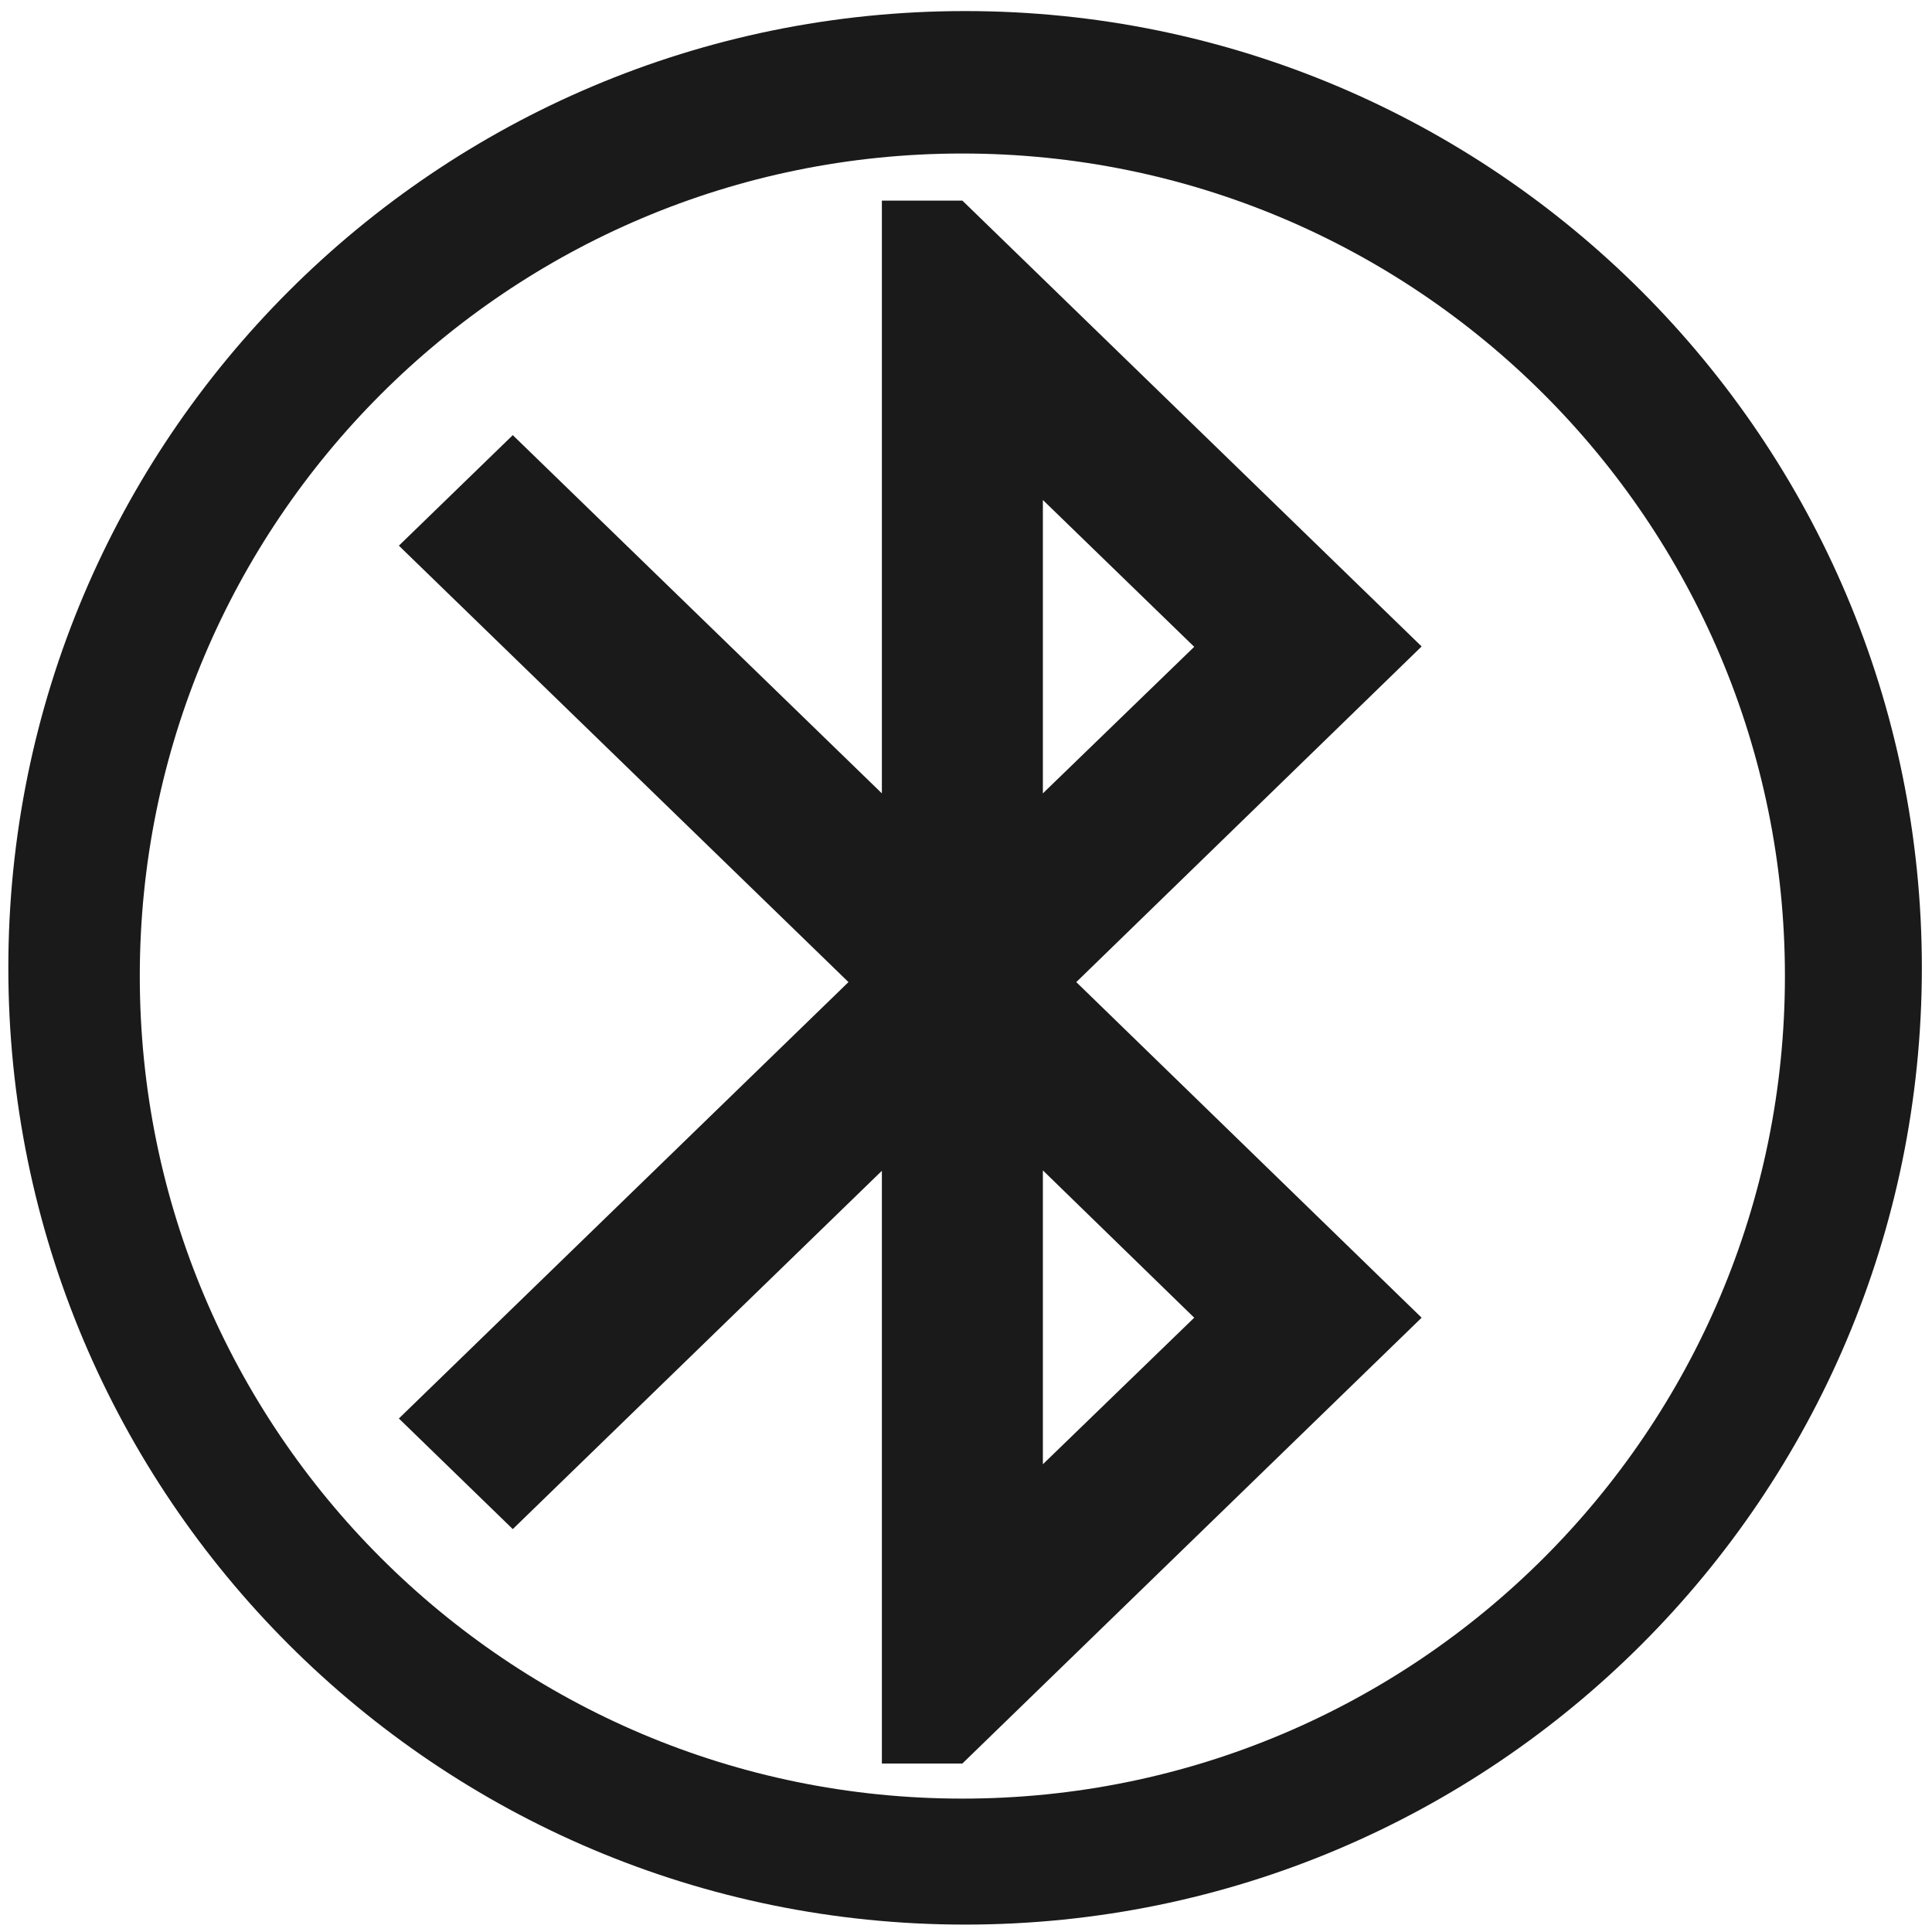
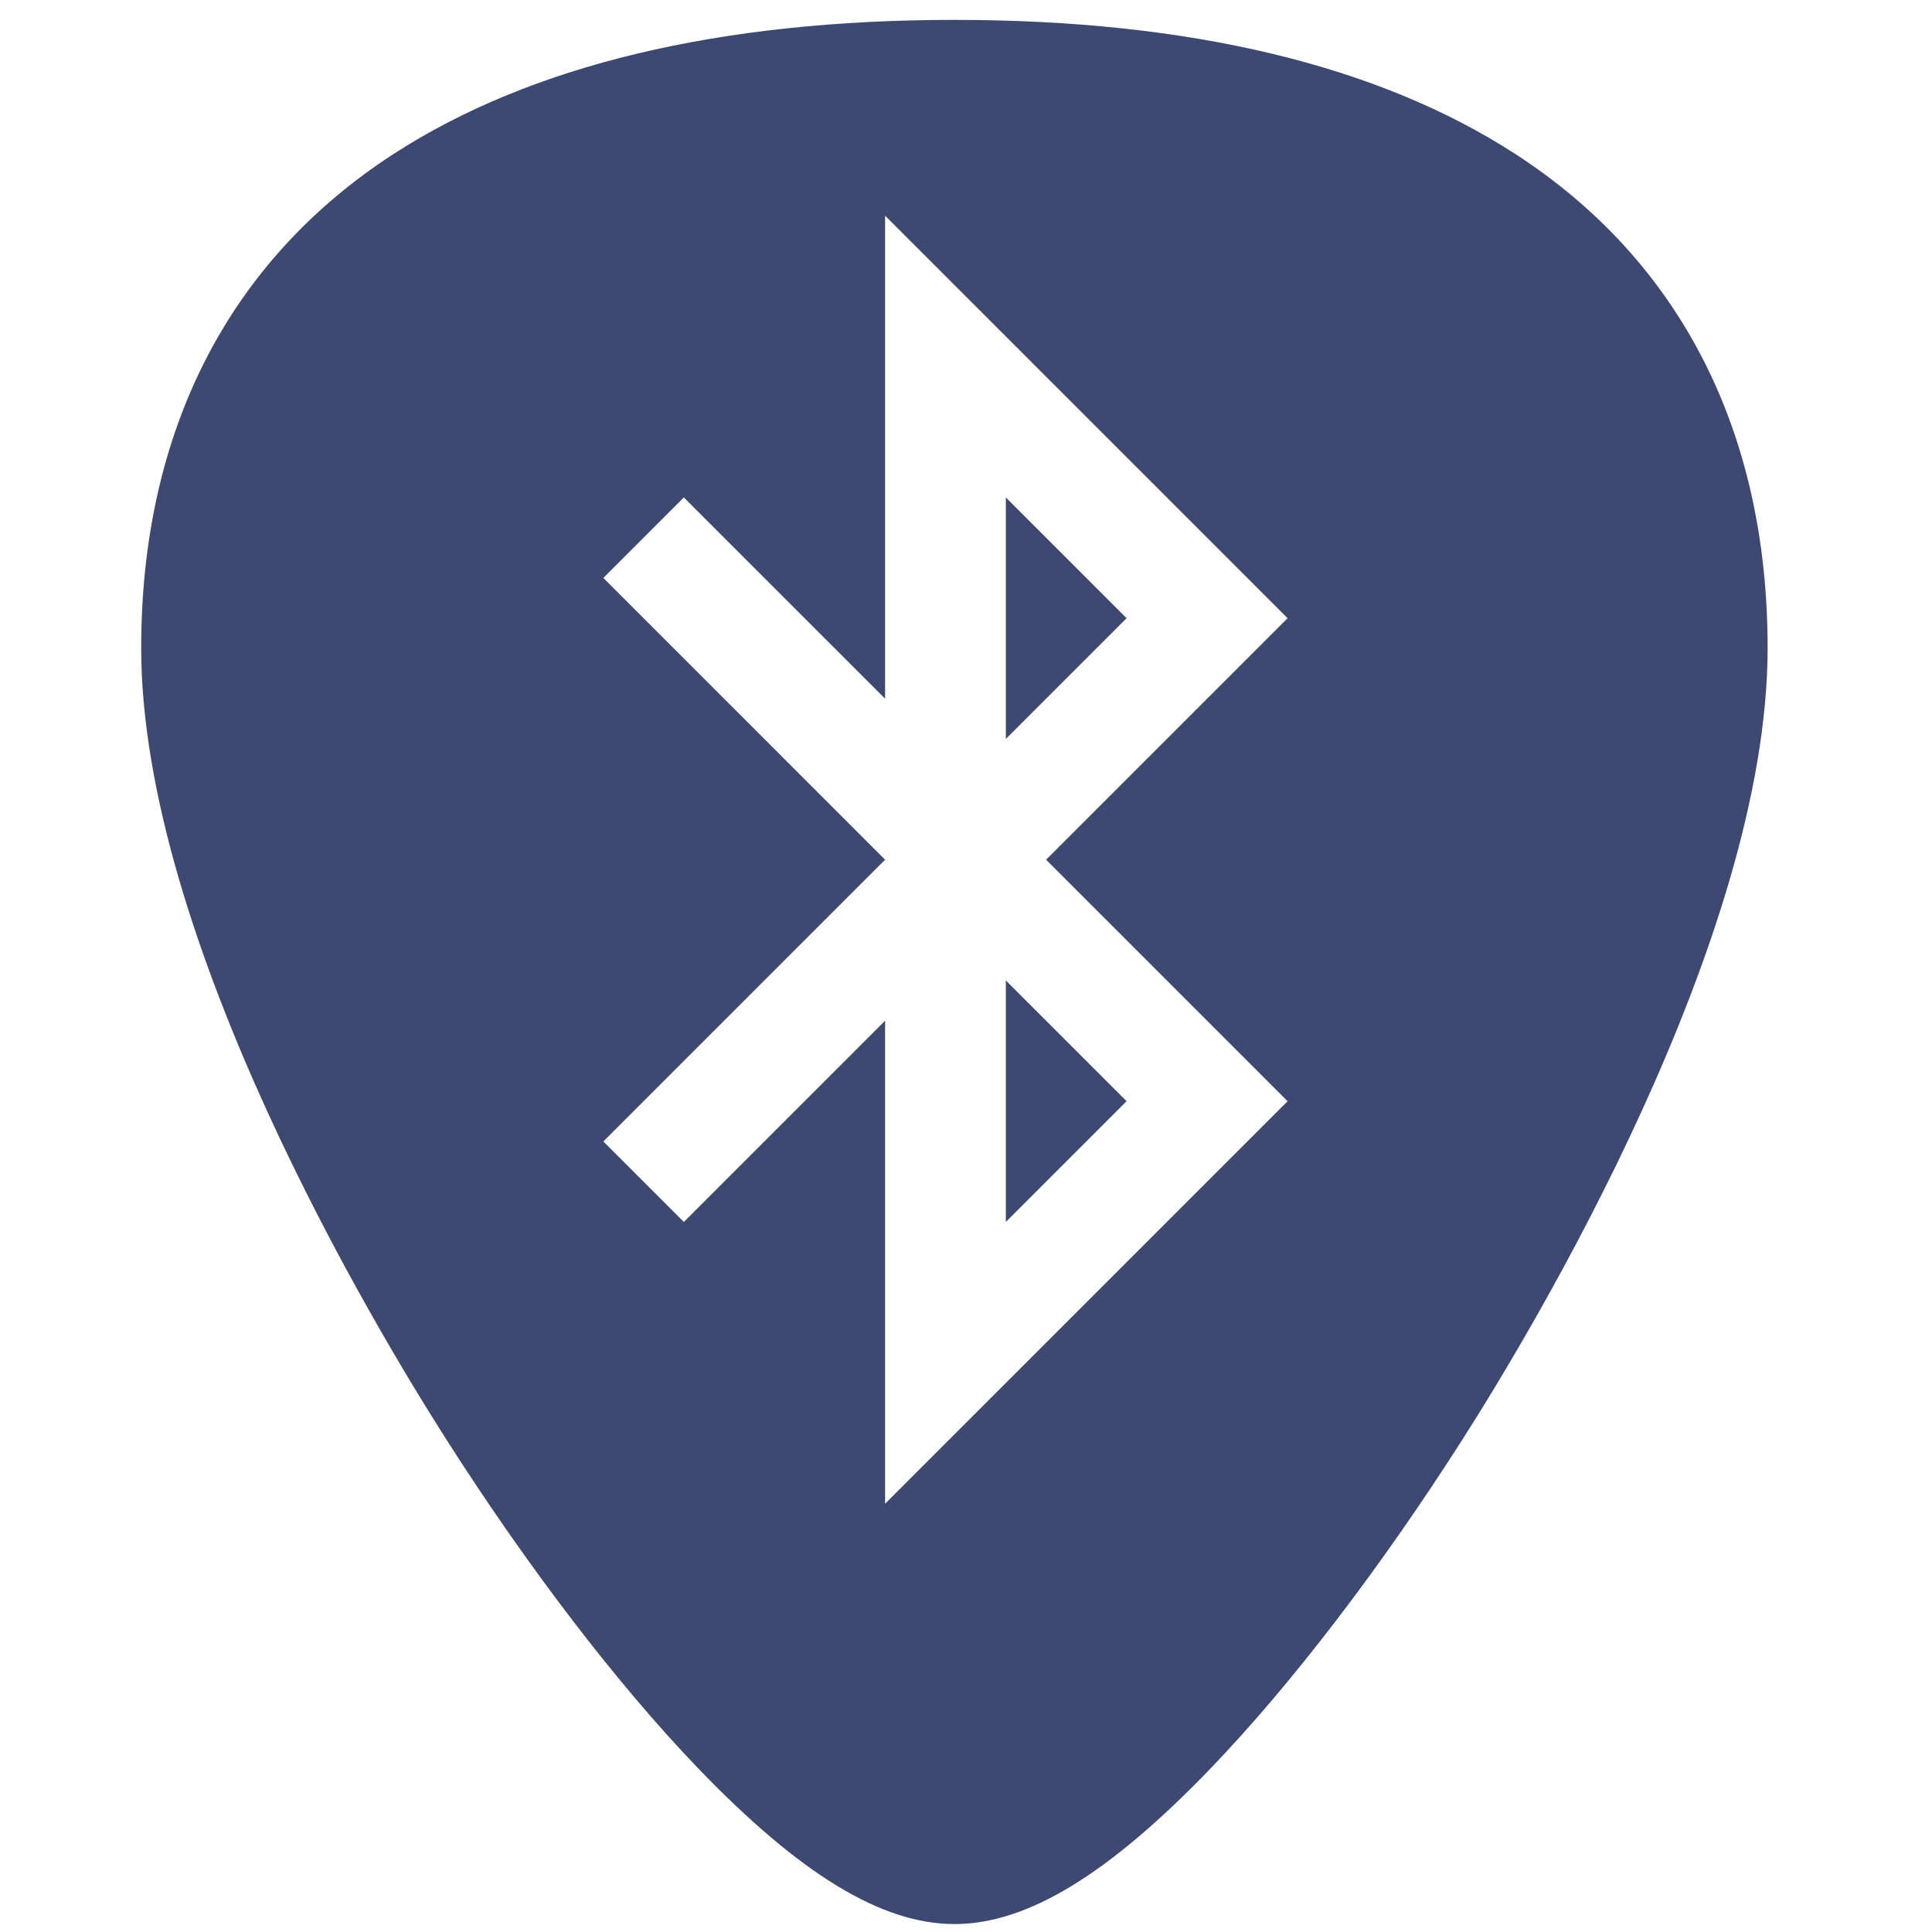
- <svg xmlns="http://www.w3.org/2000/svg" width="48" height="48" viewBox="0 0 12.7 12.7" version="1.1" id="svg829">
-   <defs id="defs823" />
-   <g id="layer1" transform="translate(0,-284.3)">
-     <path style="fill:#1a1a1a;fill-opacity:1;stroke-width:0.525" d="M 23.979 0.275 A 23.771 23.771 0 0 0 0.207 24.047 A 23.771 23.771 0 0 0 23.979 47.816 A 23.771 23.771 0 0 0 47.748 24.047 A 23.771 23.771 0 0 0 23.979 0.275 z M 23.91 3.814 A 20.436 20.436 0 0 1 44.346 24.25 A 20.436 20.436 0 0 1 23.91 44.686 A 20.436 20.436 0 0 1 3.473 24.25 A 20.436 20.436 0 0 1 23.91 3.814 z M 21.91 4.984 L 21.91 19.711 L 12.74 10.811 L 9.91 13.557 L 21.08 24.4 L 9.91 35.242 L 12.74 37.99 L 21.91 29.088 L 21.91 43.814 L 23.91 43.814 L 35.32 32.738 L 26.74 24.4 L 35.32 16.061 L 23.91 4.984 L 21.91 4.984 z M 25.91 12.422 L 29.67 16.07 L 25.91 19.711 L 25.91 12.422 z M 25.91 29.078 L 29.67 32.738 L 25.91 36.379 L 25.91 29.078 z " transform="matrix(0.2645833,0,0,0.2645833,0,284.3)" id="path1374" />
-   </g>
+ <svg xmlns="http://www.w3.org/2000/svg" version="1.1" id="Capa_1" x="0px" y="0px" viewBox="0 0 48 48" xml:space="preserve" width="48" height="48">
+   <defs id="defs39" />
+   <path style="fill:#3d4970;stroke-width:0.092" d="M 23.713 0.494 C 17.879 0.494 13.191 1.615 9.777 3.826 C 5.676 6.484 3.508 10.728 3.508 16.098 C 3.508 23.324 9.314 32.983 11.094 35.771 C 13.125 38.955 15.344 41.851 17.34 43.928 C 19.882 46.572 21.908 47.803 23.713 47.803 C 25.518 47.803 27.542 46.572 30.084 43.928 C 32.08 41.851 34.298 38.955 36.33 35.771 C 38.11 32.983 43.916 23.324 43.916 16.098 C 43.916 10.728 41.75 6.484 37.648 3.826 C 34.235 1.615 29.546 0.494 23.713 0.494 z M 21.99 5.359 L 31.99 15.359 L 25.99 21.359 L 31.99 27.359 L 21.99 37.359 L 21.99 25.359 L 16.99 30.359 L 14.99 28.359 L 21.99 21.359 L 14.99 14.359 L 16.99 12.359 L 21.99 17.359 L 21.99 5.359 z M 24.99 12.359 L 24.99 18.359 L 27.99 15.359 L 24.99 12.359 z M 24.99 24.359 L 24.99 30.359 L 27.99 27.359 L 24.99 24.359 z " id="path2" />
+   <g id="g6" transform="translate(0,-464)">
+ </g>
+   <g id="g8" transform="translate(0,-464)">
+ </g>
+   <g id="g10" transform="translate(0,-464)">
+ </g>
+   <g id="g12" transform="translate(0,-464)">
+ </g>
+   <g id="g14" transform="translate(0,-464)">
+ </g>
+   <g id="g16" transform="translate(0,-464)">
+ </g>
+   <g id="g18" transform="translate(0,-464)">
+ </g>
+   <g id="g20" transform="translate(0,-464)">
+ </g>
+   <g id="g22" transform="translate(0,-464)">
+ </g>
+   <g id="g24" transform="translate(0,-464)">
+ </g>
+   <g id="g26" transform="translate(0,-464)">
+ </g>
+   <g id="g28" transform="translate(0,-464)">
+ </g>
+   <g id="g30" transform="translate(0,-464)">
+ </g>
+   <g id="g32" transform="translate(0,-464)">
+ </g>
+   <g id="g34" transform="translate(0,-464)">
+ </g>
</svg>
